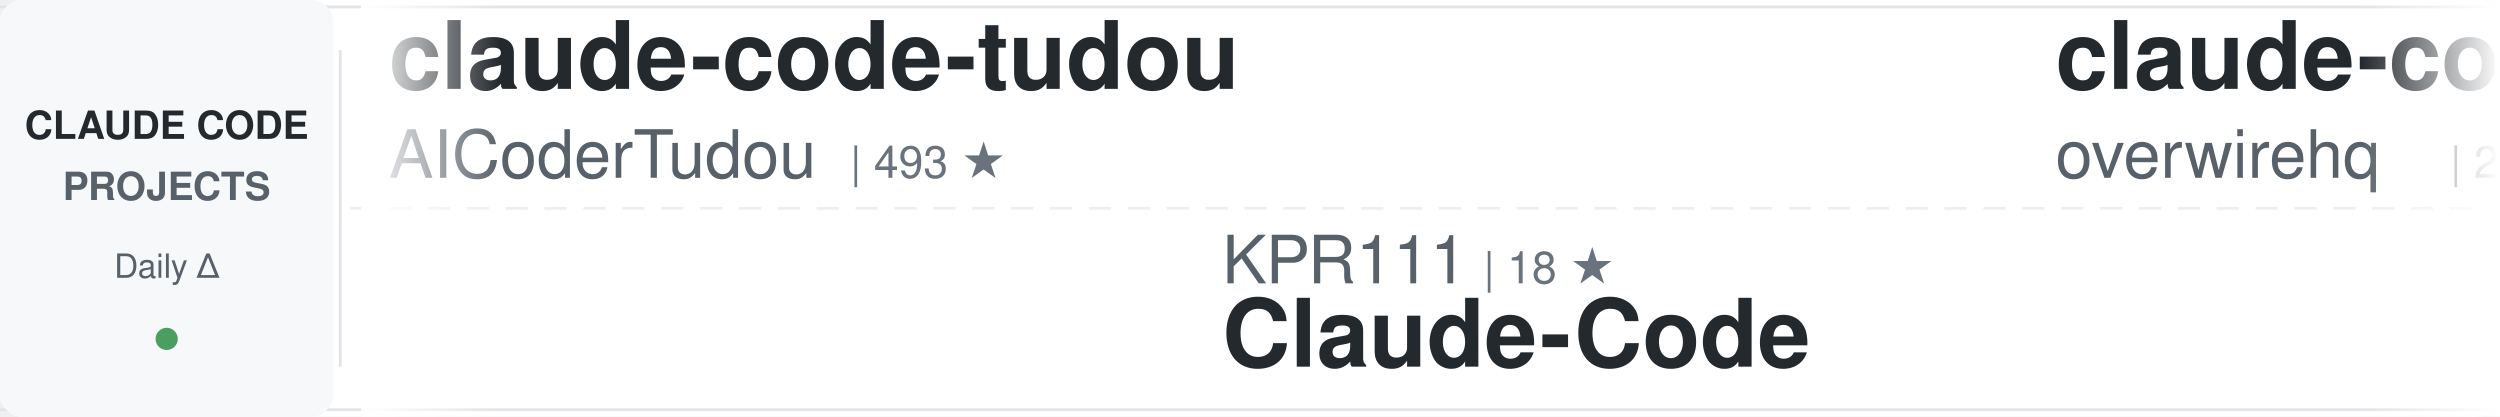
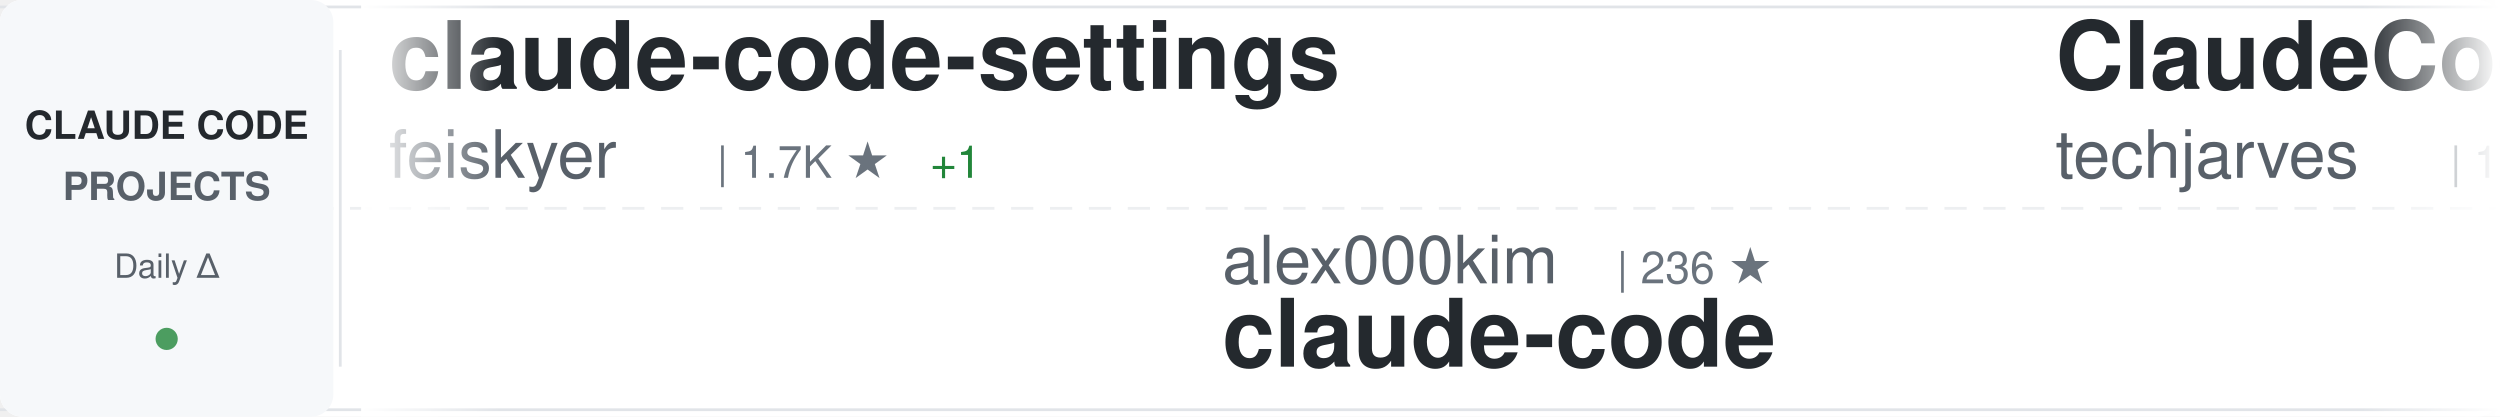
<svg xmlns="http://www.w3.org/2000/svg" width="900" height="150">
  <defs>
    <linearGradient id="awesomeLeftFade" x1="0%" y1="0%" x2="100%" y2="0%">
      <stop offset="0%" style="stop-color:#ffffff;stop-opacity:1" />
      <stop offset="100%" style="stop-color:#ffffff;stop-opacity:0" />
    </linearGradient>
    <linearGradient id="awesomeRightFade" x1="0%" y1="0%" x2="100%" y2="0%">
      <stop offset="0%" style="stop-color:#ffffff;stop-opacity:0" />
      <stop offset="100%" style="stop-color:#ffffff;stop-opacity:1" />
    </linearGradient>
  </defs>
  <rect width="900" height="150" fill="#ffffff" rx="8" />
  <rect x="0" y="2" width="900" height="1" fill="#e1e4e8" />
  <rect x="0" y="147" width="900" height="1" fill="#e1e4e8" />
  <line x1="0" y1="75" x2="900" y2="75" stroke="#e1e4e8" stroke-width="1" stroke-dasharray="8 6" opacity="0.6" />
  <rect x="0" y="0" width="120" height="150" fill="#f6f8fa" rx="8" />
  <text x="60" y="50" font-family="-apple-system, BlinkMacSystemFont, 'Segoe UI', Helvetica, Arial, sans-serif" font-size="14" font-weight="600" fill="#24292e" text-anchor="middle">CLAUDE CODE</text>
  <text x="60" y="72" font-family="-apple-system, BlinkMacSystemFont, 'Segoe UI', Helvetica, Arial, sans-serif" font-size="14" font-weight="600" fill="#586069" text-anchor="middle">PROJECTS</text>
  <text x="60" y="100" font-family="-apple-system, BlinkMacSystemFont, 'Segoe UI', Helvetica, Arial, sans-serif" font-size="12" font-weight="500" fill="#586069" text-anchor="middle">Daily Δ</text>
  <circle cx="60" cy="122" r="4" fill="#22863a" opacity="0.8" />
  <rect x="122" y="18" width="1" height="114" fill="#e1e4e8" />
  <clipPath id="awesomeTickerClip">
    <rect x="130" y="0" width="770" height="150" />
  </clipPath>
  <g clip-path="url(#awesomeTickerClip)">
    <g id="awesomeTickerItems">
      <animateTransform attributeName="transform" attributeType="XML" type="translate" from="0 0" to="-3000 0" dur="54s" repeatCount="indefinite" />
      <g transform="translate(0, 0)">
-         <text x="140" y="32" font-family="-apple-system, BlinkMacSystemFont, 'Segoe UI', Helvetica, Arial, sans-serif" font-size="34" font-weight="600" fill="#24292e">claude-code-tudou</text>
-         <text x="140" y="64" font-family="-apple-system, BlinkMacSystemFont, 'Segoe UI', Helvetica, Arial, sans-serif" font-size="24" font-weight="400" fill="#586069">AICoderTudou</text>
-         <text x="306" y="64" font-family="-apple-system, BlinkMacSystemFont, 'Segoe UI', Helvetica, Arial, sans-serif" font-size="16" font-weight="500" fill="#6a737d">| 493 ★</text>
+         <text x="140" y="32" font-family="-apple-system, BlinkMacSystemFont, 'Segoe UI', Helvetica, Arial, sans-serif" font-size="34" font-weight="600" fill="#24292e">claude-code-settings</text>
+         <text x="140" y="64" font-family="-apple-system, BlinkMacSystemFont, 'Segoe UI', Helvetica, Arial, sans-serif" font-size="24" font-weight="400" fill="#586069">feiskyer</text>
+         <text x="258" y="64" font-family="-apple-system, BlinkMacSystemFont, 'Segoe UI', Helvetica, Arial, sans-serif" font-size="16" font-weight="500" fill="#6a737d">| 1.7K ★</text>
+         <text x="335" y="64" font-family="-apple-system, BlinkMacSystemFont, 'Segoe UI', Helvetica, Arial, sans-serif" font-size="16" font-weight="500" fill="#22863a"> +1</text>
      </g>
      <g transform="translate(300, 0)">
-         <text x="140" y="102" font-family="-apple-system, BlinkMacSystemFont, 'Segoe UI', Helvetica, Arial, sans-serif" font-size="24" font-weight="400" fill="#586069">KPR111</text>
-         <text x="234" y="102" font-family="-apple-system, BlinkMacSystemFont, 'Segoe UI', Helvetica, Arial, sans-serif" font-size="16" font-weight="500" fill="#6a737d">| 18 ★</text>
-         <text x="140" y="132" font-family="-apple-system, BlinkMacSystemFont, 'Segoe UI', Helvetica, Arial, sans-serif" font-size="34" font-weight="600" fill="#24292e">Claude-Code</text>
+         <text x="140" y="102" font-family="-apple-system, BlinkMacSystemFont, 'Segoe UI', Helvetica, Arial, sans-serif" font-size="24" font-weight="400" fill="#586069">alex000kim</text>
+         <text x="282" y="102" font-family="-apple-system, BlinkMacSystemFont, 'Segoe UI', Helvetica, Arial, sans-serif" font-size="16" font-weight="500" fill="#6a737d">| 236 ★</text>
+         <text x="140" y="132" font-family="-apple-system, BlinkMacSystemFont, 'Segoe UI', Helvetica, Arial, sans-serif" font-size="34" font-weight="600" fill="#24292e">claude-code</text>
      </g>
      <g transform="translate(600, 0)">
-         <text x="140" y="32" font-family="-apple-system, BlinkMacSystemFont, 'Segoe UI', Helvetica, Arial, sans-serif" font-size="34" font-weight="600" fill="#24292e">claude-code-telegram</text>
-         <text x="140" y="64" font-family="-apple-system, BlinkMacSystemFont, 'Segoe UI', Helvetica, Arial, sans-serif" font-size="24" font-weight="400" fill="#586069">overwirehq</text>
-         <text x="282" y="64" font-family="-apple-system, BlinkMacSystemFont, 'Segoe UI', Helvetica, Arial, sans-serif" font-size="16" font-weight="500" fill="#6a737d">| 2.8K ★</text>
+         <text x="140" y="32" font-family="-apple-system, BlinkMacSystemFont, 'Segoe UI', Helvetica, Arial, sans-serif" font-size="34" font-weight="600" fill="#24292e">ClaudeCode-Portable</text>
+         <text x="140" y="64" font-family="-apple-system, BlinkMacSystemFont, 'Segoe UI', Helvetica, Arial, sans-serif" font-size="24" font-weight="400" fill="#586069">techjarves</text>
+         <text x="282" y="64" font-family="-apple-system, BlinkMacSystemFont, 'Segoe UI', Helvetica, Arial, sans-serif" font-size="16" font-weight="500" fill="#6a737d">| 1.6K ★</text>
+         <text x="359" y="64" font-family="-apple-system, BlinkMacSystemFont, 'Segoe UI', Helvetica, Arial, sans-serif" font-size="16" font-weight="500" fill="#22863a"> +1</text>
      </g>
      <g transform="translate(900, 0)">
-         <text x="140" y="102" font-family="-apple-system, BlinkMacSystemFont, 'Segoe UI', Helvetica, Arial, sans-serif" font-size="24" font-weight="400" fill="#586069">huangjia2019</text>
-         <text x="306" y="102" font-family="-apple-system, BlinkMacSystemFont, 'Segoe UI', Helvetica, Arial, sans-serif" font-size="16" font-weight="500" fill="#6a737d">| 1.2K ★</text>
-         <text x="383" y="102" font-family="-apple-system, BlinkMacSystemFont, 'Segoe UI', Helvetica, Arial, sans-serif" font-size="16" font-weight="500" fill="#22863a"> +1</text>
-         <text x="140" y="132" font-family="-apple-system, BlinkMacSystemFont, 'Segoe UI', Helvetica, Arial, sans-serif" font-size="34" font-weight="600" fill="#24292e">claude-code-engineering</text>
+         <text x="140" y="102" font-family="-apple-system, BlinkMacSystemFont, 'Segoe UI', Helvetica, Arial, sans-serif" font-size="24" font-weight="400" fill="#586069">wanshuiyin</text>
+         <text x="282" y="102" font-family="-apple-system, BlinkMacSystemFont, 'Segoe UI', Helvetica, Arial, sans-serif" font-size="16" font-weight="500" fill="#6a737d">| 19.7K ★</text>
+         <text x="368" y="102" font-family="-apple-system, BlinkMacSystemFont, 'Segoe UI', Helvetica, Arial, sans-serif" font-size="16" font-weight="500" fill="#22863a"> +35</text>
+         <text x="140" y="132" font-family="-apple-system, BlinkMacSystemFont, 'Segoe UI', Helvetica, Arial, sans-serif" font-size="34" font-weight="600" fill="#24292e">Auto-claude-code-researc...</text>
      </g>
      <g transform="translate(1200, 0)">
-         <text x="140" y="32" font-family="-apple-system, BlinkMacSystemFont, 'Segoe UI', Helvetica, Arial, sans-serif" font-size="34" font-weight="600" fill="#24292e">my-claude-code-setup</text>
-         <text x="140" y="64" font-family="-apple-system, BlinkMacSystemFont, 'Segoe UI', Helvetica, Arial, sans-serif" font-size="24" font-weight="400" fill="#586069">centminmod</text>
-         <text x="282" y="64" font-family="-apple-system, BlinkMacSystemFont, 'Segoe UI', Helvetica, Arial, sans-serif" font-size="16" font-weight="500" fill="#6a737d">| 2.7K ★</text>
+         <text x="140" y="32" font-family="-apple-system, BlinkMacSystemFont, 'Segoe UI', Helvetica, Arial, sans-serif" font-size="34" font-weight="600" fill="#24292e">claude-code-tips</text>
+         <text x="140" y="64" font-family="-apple-system, BlinkMacSystemFont, 'Segoe UI', Helvetica, Arial, sans-serif" font-size="24" font-weight="400" fill="#586069">ykdojo</text>
+         <text x="234" y="64" font-family="-apple-system, BlinkMacSystemFont, 'Segoe UI', Helvetica, Arial, sans-serif" font-size="16" font-weight="500" fill="#6a737d">| 10.4K ★</text>
+         <text x="320" y="64" font-family="-apple-system, BlinkMacSystemFont, 'Segoe UI', Helvetica, Arial, sans-serif" font-size="16" font-weight="500" fill="#22863a"> +6</text>
      </g>
      <g transform="translate(1500, 0)">
-         <text x="140" y="102" font-family="-apple-system, BlinkMacSystemFont, 'Segoe UI', Helvetica, Arial, sans-serif" font-size="24" font-weight="400" fill="#586069">SeemSeam</text>
-         <text x="258" y="102" font-family="-apple-system, BlinkMacSystemFont, 'Segoe UI', Helvetica, Arial, sans-serif" font-size="16" font-weight="500" fill="#6a737d">| 3.6K ★</text>
-         <text x="335" y="102" font-family="-apple-system, BlinkMacSystemFont, 'Segoe UI', Helvetica, Arial, sans-serif" font-size="16" font-weight="500" fill="#22863a"> +2</text>
-         <text x="140" y="132" font-family="-apple-system, BlinkMacSystemFont, 'Segoe UI', Helvetica, Arial, sans-serif" font-size="34" font-weight="600" fill="#24292e">claude_codex_bridge</text>
+         <text x="140" y="102" font-family="-apple-system, BlinkMacSystemFont, 'Segoe UI', Helvetica, Arial, sans-serif" font-size="24" font-weight="400" fill="#586069">disler</text>
+         <text x="234" y="102" font-family="-apple-system, BlinkMacSystemFont, 'Segoe UI', Helvetica, Arial, sans-serif" font-size="16" font-weight="500" fill="#6a737d">| 4.0K ★</text>
+         <text x="311" y="102" font-family="-apple-system, BlinkMacSystemFont, 'Segoe UI', Helvetica, Arial, sans-serif" font-size="16" font-weight="500" fill="#cb2431"> -1</text>
+         <text x="140" y="132" font-family="-apple-system, BlinkMacSystemFont, 'Segoe UI', Helvetica, Arial, sans-serif" font-size="34" font-weight="600" fill="#24292e">claude-code-hooks-master...</text>
      </g>
      <g transform="translate(1800, 0)">
        <text x="140" y="32" font-family="-apple-system, BlinkMacSystemFont, 'Segoe UI', Helvetica, Arial, sans-serif" font-size="34" font-weight="600" fill="#24292e">claude-code</text>
-         <text x="140" y="64" font-family="-apple-system, BlinkMacSystemFont, 'Segoe UI', Helvetica, Arial, sans-serif" font-size="24" font-weight="400" fill="#586069">freestylefly</text>
-         <text x="306" y="64" font-family="-apple-system, BlinkMacSystemFont, 'Segoe UI', Helvetica, Arial, sans-serif" font-size="16" font-weight="500" fill="#6a737d">| 133 ★</text>
+         <text x="140" y="64" font-family="-apple-system, BlinkMacSystemFont, 'Segoe UI', Helvetica, Arial, sans-serif" font-size="24" font-weight="400" fill="#586069">beilingcc</text>
+         <text x="270" y="64" font-family="-apple-system, BlinkMacSystemFont, 'Segoe UI', Helvetica, Arial, sans-serif" font-size="16" font-weight="500" fill="#6a737d">| 104 ★</text>
      </g>
      <g transform="translate(2100, 0)">
-         <text x="140" y="102" font-family="-apple-system, BlinkMacSystemFont, 'Segoe UI', Helvetica, Arial, sans-serif" font-size="24" font-weight="400" fill="#586069">mehmoodosman</text>
-         <text x="306" y="102" font-family="-apple-system, BlinkMacSystemFont, 'Segoe UI', Helvetica, Arial, sans-serif" font-size="16" font-weight="500" fill="#6a737d">| 172 ★</text>
+         <text x="140" y="102" font-family="-apple-system, BlinkMacSystemFont, 'Segoe UI', Helvetica, Arial, sans-serif" font-size="24" font-weight="400" fill="#586069">andrew-kramer-inno</text>
+         <text x="378" y="102" font-family="-apple-system, BlinkMacSystemFont, 'Segoe UI', Helvetica, Arial, sans-serif" font-size="16" font-weight="500" fill="#6a737d">| 597 ★</text>
+         <text x="140" y="132" font-family="-apple-system, BlinkMacSystemFont, 'Segoe UI', Helvetica, Arial, sans-serif" font-size="34" font-weight="600" fill="#24292e">claude-code-source-build</text>
+       </g>
+       <g transform="translate(2400, 0)">
+         <text x="140" y="32" font-family="-apple-system, BlinkMacSystemFont, 'Segoe UI', Helvetica, Arial, sans-serif" font-size="34" font-weight="600" fill="#24292e">free-claude-code</text>
+         <text x="140" y="64" font-family="-apple-system, BlinkMacSystemFont, 'Segoe UI', Helvetica, Arial, sans-serif" font-size="24" font-weight="400" fill="#586069">Alishahryar1</text>
+         <text x="306" y="64" font-family="-apple-system, BlinkMacSystemFont, 'Segoe UI', Helvetica, Arial, sans-serif" font-size="16" font-weight="500" fill="#6a737d">| 72.9K ★</text>
+         <text x="392" y="64" font-family="-apple-system, BlinkMacSystemFont, 'Segoe UI', Helvetica, Arial, sans-serif" font-size="16" font-weight="500" fill="#22863a"> +125</text>
+       </g>
+       <g transform="translate(2700, 0)">
+         <text x="140" y="102" font-family="-apple-system, BlinkMacSystemFont, 'Segoe UI', Helvetica, Arial, sans-serif" font-size="24" font-weight="400" fill="#586069">Donchitos</text>
+         <text x="270" y="102" font-family="-apple-system, BlinkMacSystemFont, 'Segoe UI', Helvetica, Arial, sans-serif" font-size="16" font-weight="500" fill="#6a737d">| 40.7K ★</text>
+         <text x="356" y="102" font-family="-apple-system, BlinkMacSystemFont, 'Segoe UI', Helvetica, Arial, sans-serif" font-size="16" font-weight="500" fill="#22863a"> +67</text>
+         <text x="140" y="132" font-family="-apple-system, BlinkMacSystemFont, 'Segoe UI', Helvetica, Arial, sans-serif" font-size="34" font-weight="600" fill="#24292e">Claude-Code-Game-Studios</text>
+       </g>
+       <g transform="translate(3000, 0)">
+         <text x="140" y="32" font-family="-apple-system, BlinkMacSystemFont, 'Segoe UI', Helvetica, Arial, sans-serif" font-size="34" font-weight="600" fill="#24292e">claude-code-settings</text>
+         <text x="140" y="64" font-family="-apple-system, BlinkMacSystemFont, 'Segoe UI', Helvetica, Arial, sans-serif" font-size="24" font-weight="400" fill="#586069">feiskyer</text>
+         <text x="258" y="64" font-family="-apple-system, BlinkMacSystemFont, 'Segoe UI', Helvetica, Arial, sans-serif" font-size="16" font-weight="500" fill="#6a737d">| 1.7K ★</text>
+         <text x="335" y="64" font-family="-apple-system, BlinkMacSystemFont, 'Segoe UI', Helvetica, Arial, sans-serif" font-size="16" font-weight="500" fill="#22863a"> +1</text>
+       </g>
+       <g transform="translate(3300, 0)">
+         <text x="140" y="102" font-family="-apple-system, BlinkMacSystemFont, 'Segoe UI', Helvetica, Arial, sans-serif" font-size="24" font-weight="400" fill="#586069">alex000kim</text>
+         <text x="282" y="102" font-family="-apple-system, BlinkMacSystemFont, 'Segoe UI', Helvetica, Arial, sans-serif" font-size="16" font-weight="500" fill="#6a737d">| 236 ★</text>
        <text x="140" y="132" font-family="-apple-system, BlinkMacSystemFont, 'Segoe UI', Helvetica, Arial, sans-serif" font-size="34" font-weight="600" fill="#24292e">claude-code</text>
      </g>
-       <g transform="translate(2400, 0)">
-         <text x="140" y="32" font-family="-apple-system, BlinkMacSystemFont, 'Segoe UI', Helvetica, Arial, sans-serif" font-size="34" font-weight="600" fill="#24292e">claude-code-hub</text>
-         <text x="140" y="64" font-family="-apple-system, BlinkMacSystemFont, 'Segoe UI', Helvetica, Arial, sans-serif" font-size="24" font-weight="400" fill="#586069">ding113</text>
-         <text x="246" y="64" font-family="-apple-system, BlinkMacSystemFont, 'Segoe UI', Helvetica, Arial, sans-serif" font-size="16" font-weight="500" fill="#6a737d">| 3.4K ★</text>
-       </g>
-       <g transform="translate(2700, 0)">
-         <text x="140" y="102" font-family="-apple-system, BlinkMacSystemFont, 'Segoe UI', Helvetica, Arial, sans-serif" font-size="24" font-weight="400" fill="#586069">kodu-ai</text>
-         <text x="246" y="102" font-family="-apple-system, BlinkMacSystemFont, 'Segoe UI', Helvetica, Arial, sans-serif" font-size="16" font-weight="500" fill="#6a737d">| 5.2K ★</text>
-         <text x="140" y="132" font-family="-apple-system, BlinkMacSystemFont, 'Segoe UI', Helvetica, Arial, sans-serif" font-size="34" font-weight="600" fill="#24292e">claude-coder</text>
-       </g>
-       <g transform="translate(3000, 0)">
-         <text x="140" y="32" font-family="-apple-system, BlinkMacSystemFont, 'Segoe UI', Helvetica, Arial, sans-serif" font-size="34" font-weight="600" fill="#24292e">claude-code-tudou</text>
-         <text x="140" y="64" font-family="-apple-system, BlinkMacSystemFont, 'Segoe UI', Helvetica, Arial, sans-serif" font-size="24" font-weight="400" fill="#586069">AICoderTudou</text>
-         <text x="306" y="64" font-family="-apple-system, BlinkMacSystemFont, 'Segoe UI', Helvetica, Arial, sans-serif" font-size="16" font-weight="500" fill="#6a737d">| 493 ★</text>
-       </g>
-       <g transform="translate(3300, 0)">
-         <text x="140" y="102" font-family="-apple-system, BlinkMacSystemFont, 'Segoe UI', Helvetica, Arial, sans-serif" font-size="24" font-weight="400" fill="#586069">KPR111</text>
-         <text x="234" y="102" font-family="-apple-system, BlinkMacSystemFont, 'Segoe UI', Helvetica, Arial, sans-serif" font-size="16" font-weight="500" fill="#6a737d">| 18 ★</text>
-         <text x="140" y="132" font-family="-apple-system, BlinkMacSystemFont, 'Segoe UI', Helvetica, Arial, sans-serif" font-size="34" font-weight="600" fill="#24292e">Claude-Code</text>
-       </g>
      <g transform="translate(3600, 0)">
-         <text x="140" y="32" font-family="-apple-system, BlinkMacSystemFont, 'Segoe UI', Helvetica, Arial, sans-serif" font-size="34" font-weight="600" fill="#24292e">claude-code-telegram</text>
-         <text x="140" y="64" font-family="-apple-system, BlinkMacSystemFont, 'Segoe UI', Helvetica, Arial, sans-serif" font-size="24" font-weight="400" fill="#586069">overwirehq</text>
-         <text x="282" y="64" font-family="-apple-system, BlinkMacSystemFont, 'Segoe UI', Helvetica, Arial, sans-serif" font-size="16" font-weight="500" fill="#6a737d">| 2.8K ★</text>
+         <text x="140" y="32" font-family="-apple-system, BlinkMacSystemFont, 'Segoe UI', Helvetica, Arial, sans-serif" font-size="34" font-weight="600" fill="#24292e">ClaudeCode-Portable</text>
+         <text x="140" y="64" font-family="-apple-system, BlinkMacSystemFont, 'Segoe UI', Helvetica, Arial, sans-serif" font-size="24" font-weight="400" fill="#586069">techjarves</text>
+         <text x="282" y="64" font-family="-apple-system, BlinkMacSystemFont, 'Segoe UI', Helvetica, Arial, sans-serif" font-size="16" font-weight="500" fill="#6a737d">| 1.6K ★</text>
+         <text x="359" y="64" font-family="-apple-system, BlinkMacSystemFont, 'Segoe UI', Helvetica, Arial, sans-serif" font-size="16" font-weight="500" fill="#22863a"> +1</text>
      </g>
      <g transform="translate(3900, 0)">
-         <text x="140" y="102" font-family="-apple-system, BlinkMacSystemFont, 'Segoe UI', Helvetica, Arial, sans-serif" font-size="24" font-weight="400" fill="#586069">huangjia2019</text>
-         <text x="306" y="102" font-family="-apple-system, BlinkMacSystemFont, 'Segoe UI', Helvetica, Arial, sans-serif" font-size="16" font-weight="500" fill="#6a737d">| 1.2K ★</text>
-         <text x="383" y="102" font-family="-apple-system, BlinkMacSystemFont, 'Segoe UI', Helvetica, Arial, sans-serif" font-size="16" font-weight="500" fill="#22863a"> +1</text>
-         <text x="140" y="132" font-family="-apple-system, BlinkMacSystemFont, 'Segoe UI', Helvetica, Arial, sans-serif" font-size="34" font-weight="600" fill="#24292e">claude-code-engineering</text>
+         <text x="140" y="102" font-family="-apple-system, BlinkMacSystemFont, 'Segoe UI', Helvetica, Arial, sans-serif" font-size="24" font-weight="400" fill="#586069">wanshuiyin</text>
+         <text x="282" y="102" font-family="-apple-system, BlinkMacSystemFont, 'Segoe UI', Helvetica, Arial, sans-serif" font-size="16" font-weight="500" fill="#6a737d">| 19.7K ★</text>
+         <text x="368" y="102" font-family="-apple-system, BlinkMacSystemFont, 'Segoe UI', Helvetica, Arial, sans-serif" font-size="16" font-weight="500" fill="#22863a"> +35</text>
+         <text x="140" y="132" font-family="-apple-system, BlinkMacSystemFont, 'Segoe UI', Helvetica, Arial, sans-serif" font-size="34" font-weight="600" fill="#24292e">Auto-claude-code-researc...</text>
      </g>
    </g>
  </g>
  <rect x="130" y="0" width="50" height="150" fill="url(#awesomeLeftFade)" />
  <rect x="850" y="0" width="50" height="150" fill="url(#awesomeRightFade)" />
</svg>
